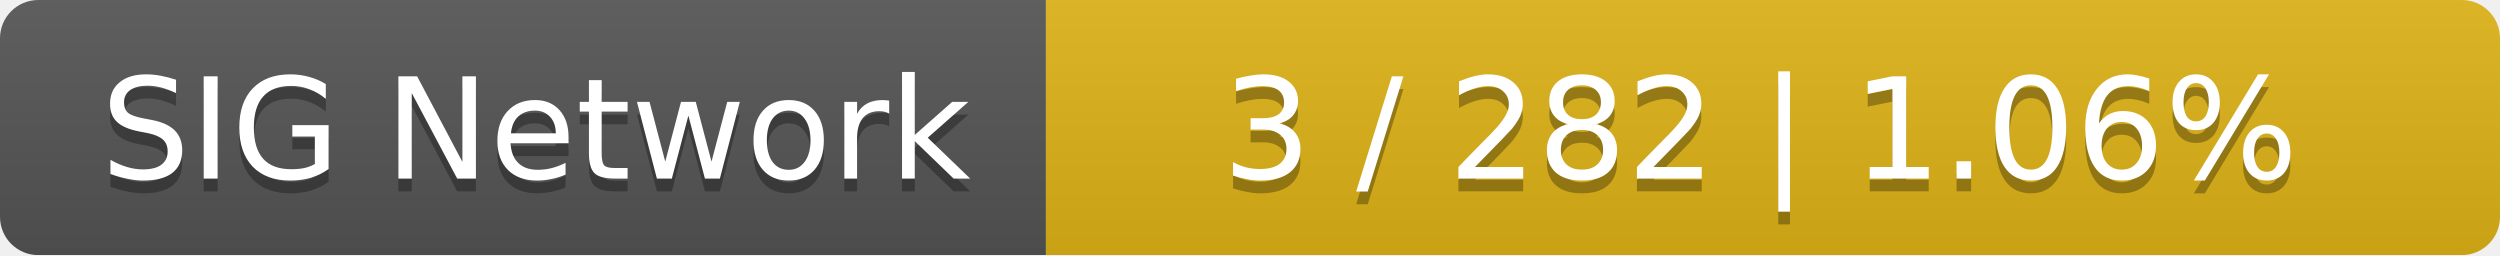
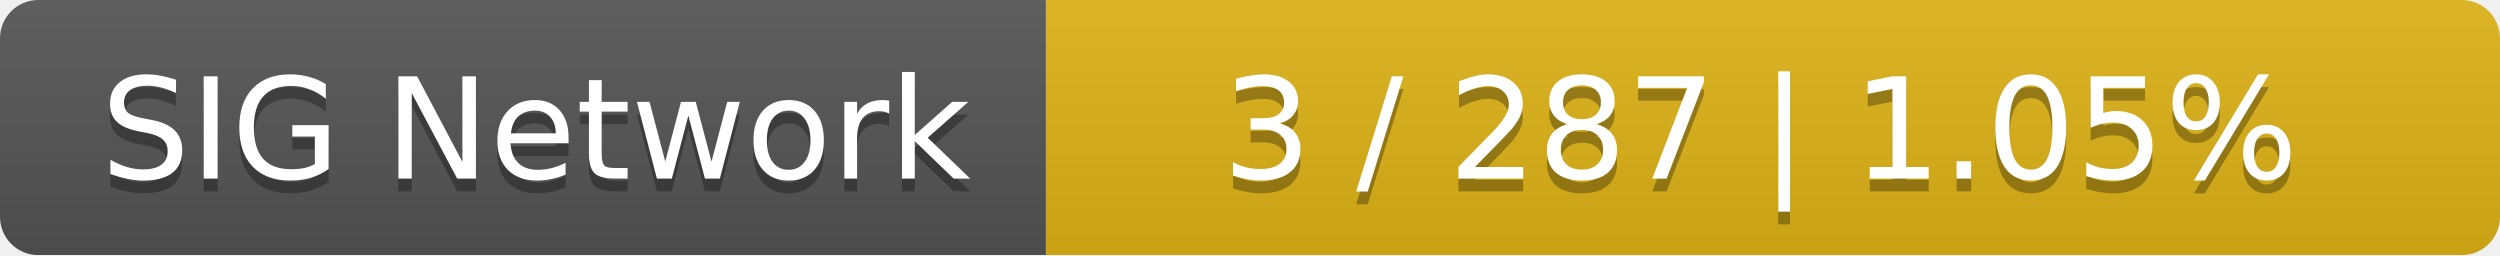
<svg xmlns="http://www.w3.org/2000/svg" width="196" height="20">
  <linearGradient id="smooth" x2="0" y2="100%">
    <stop offset="0" stop-color="#bbb" stop-opacity=".1" />
    <stop offset="1" stop-opacity=".1" />
  </linearGradient>
  <mask id="round">
    <rect width="196" height="20" rx="3" fill="#fff" />
  </mask>
  <g mask="url(#round)">
    <rect width="82" height="20" fill="#555" />
    <rect x="82" width="114" height="20" fill="#dfb317" />
    <rect width="196" height="20" fill="url(#smooth)" />
  </g>
  <g fill="#fff" text-anchor="middle" font-family="DejaVu Sans,Verdana,Geneva,sans-serif" font-size="11">
    <text x="42" y="15" fill="#010101" fill-opacity=".3">SIG Network</text>
    <text x="42" y="14">SIG Network</text>
-     <text x="138" y="15" fill="#010101" fill-opacity=".3">3 / 282    |    1.06%</text>
-     <text x="138" y="14">3 / 282    |    1.06%</text>
+     <text x="138" y="15" fill="#010101" fill-opacity=".3">3 / 287    |    1.05%</text>
+     <text x="138" y="14">3 / 287    |    1.05%</text>
  </g>
</svg>
